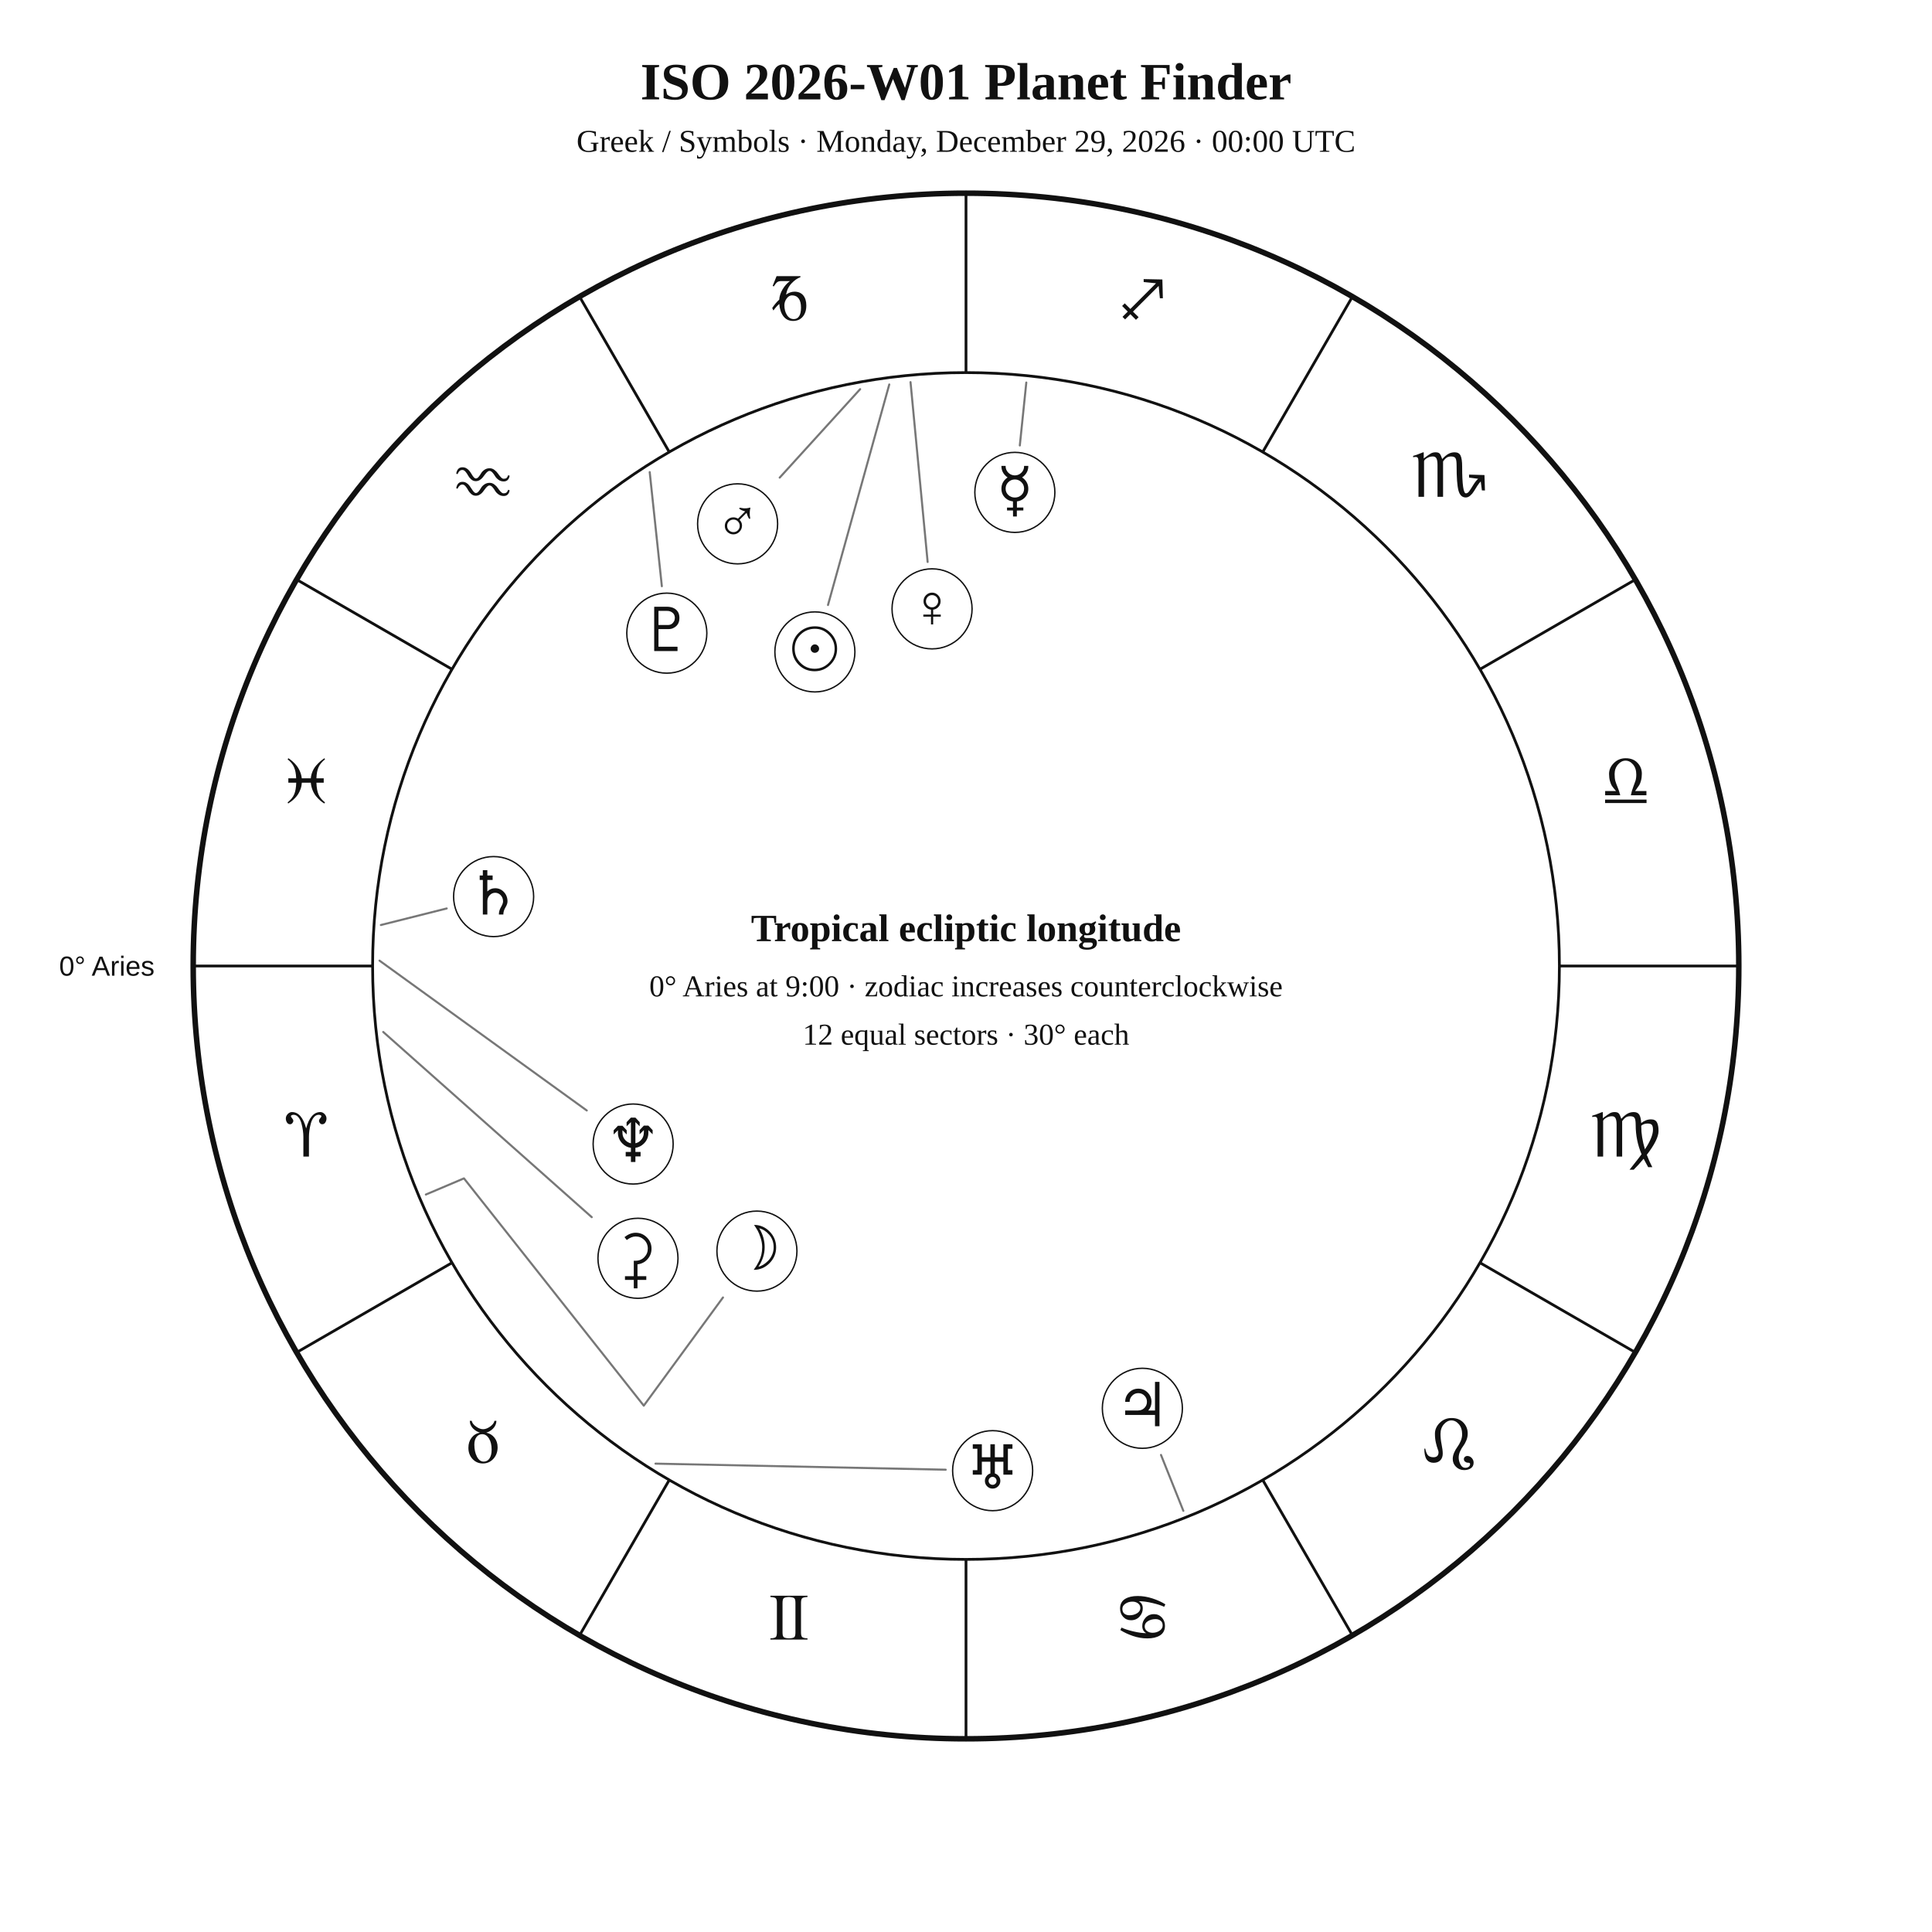
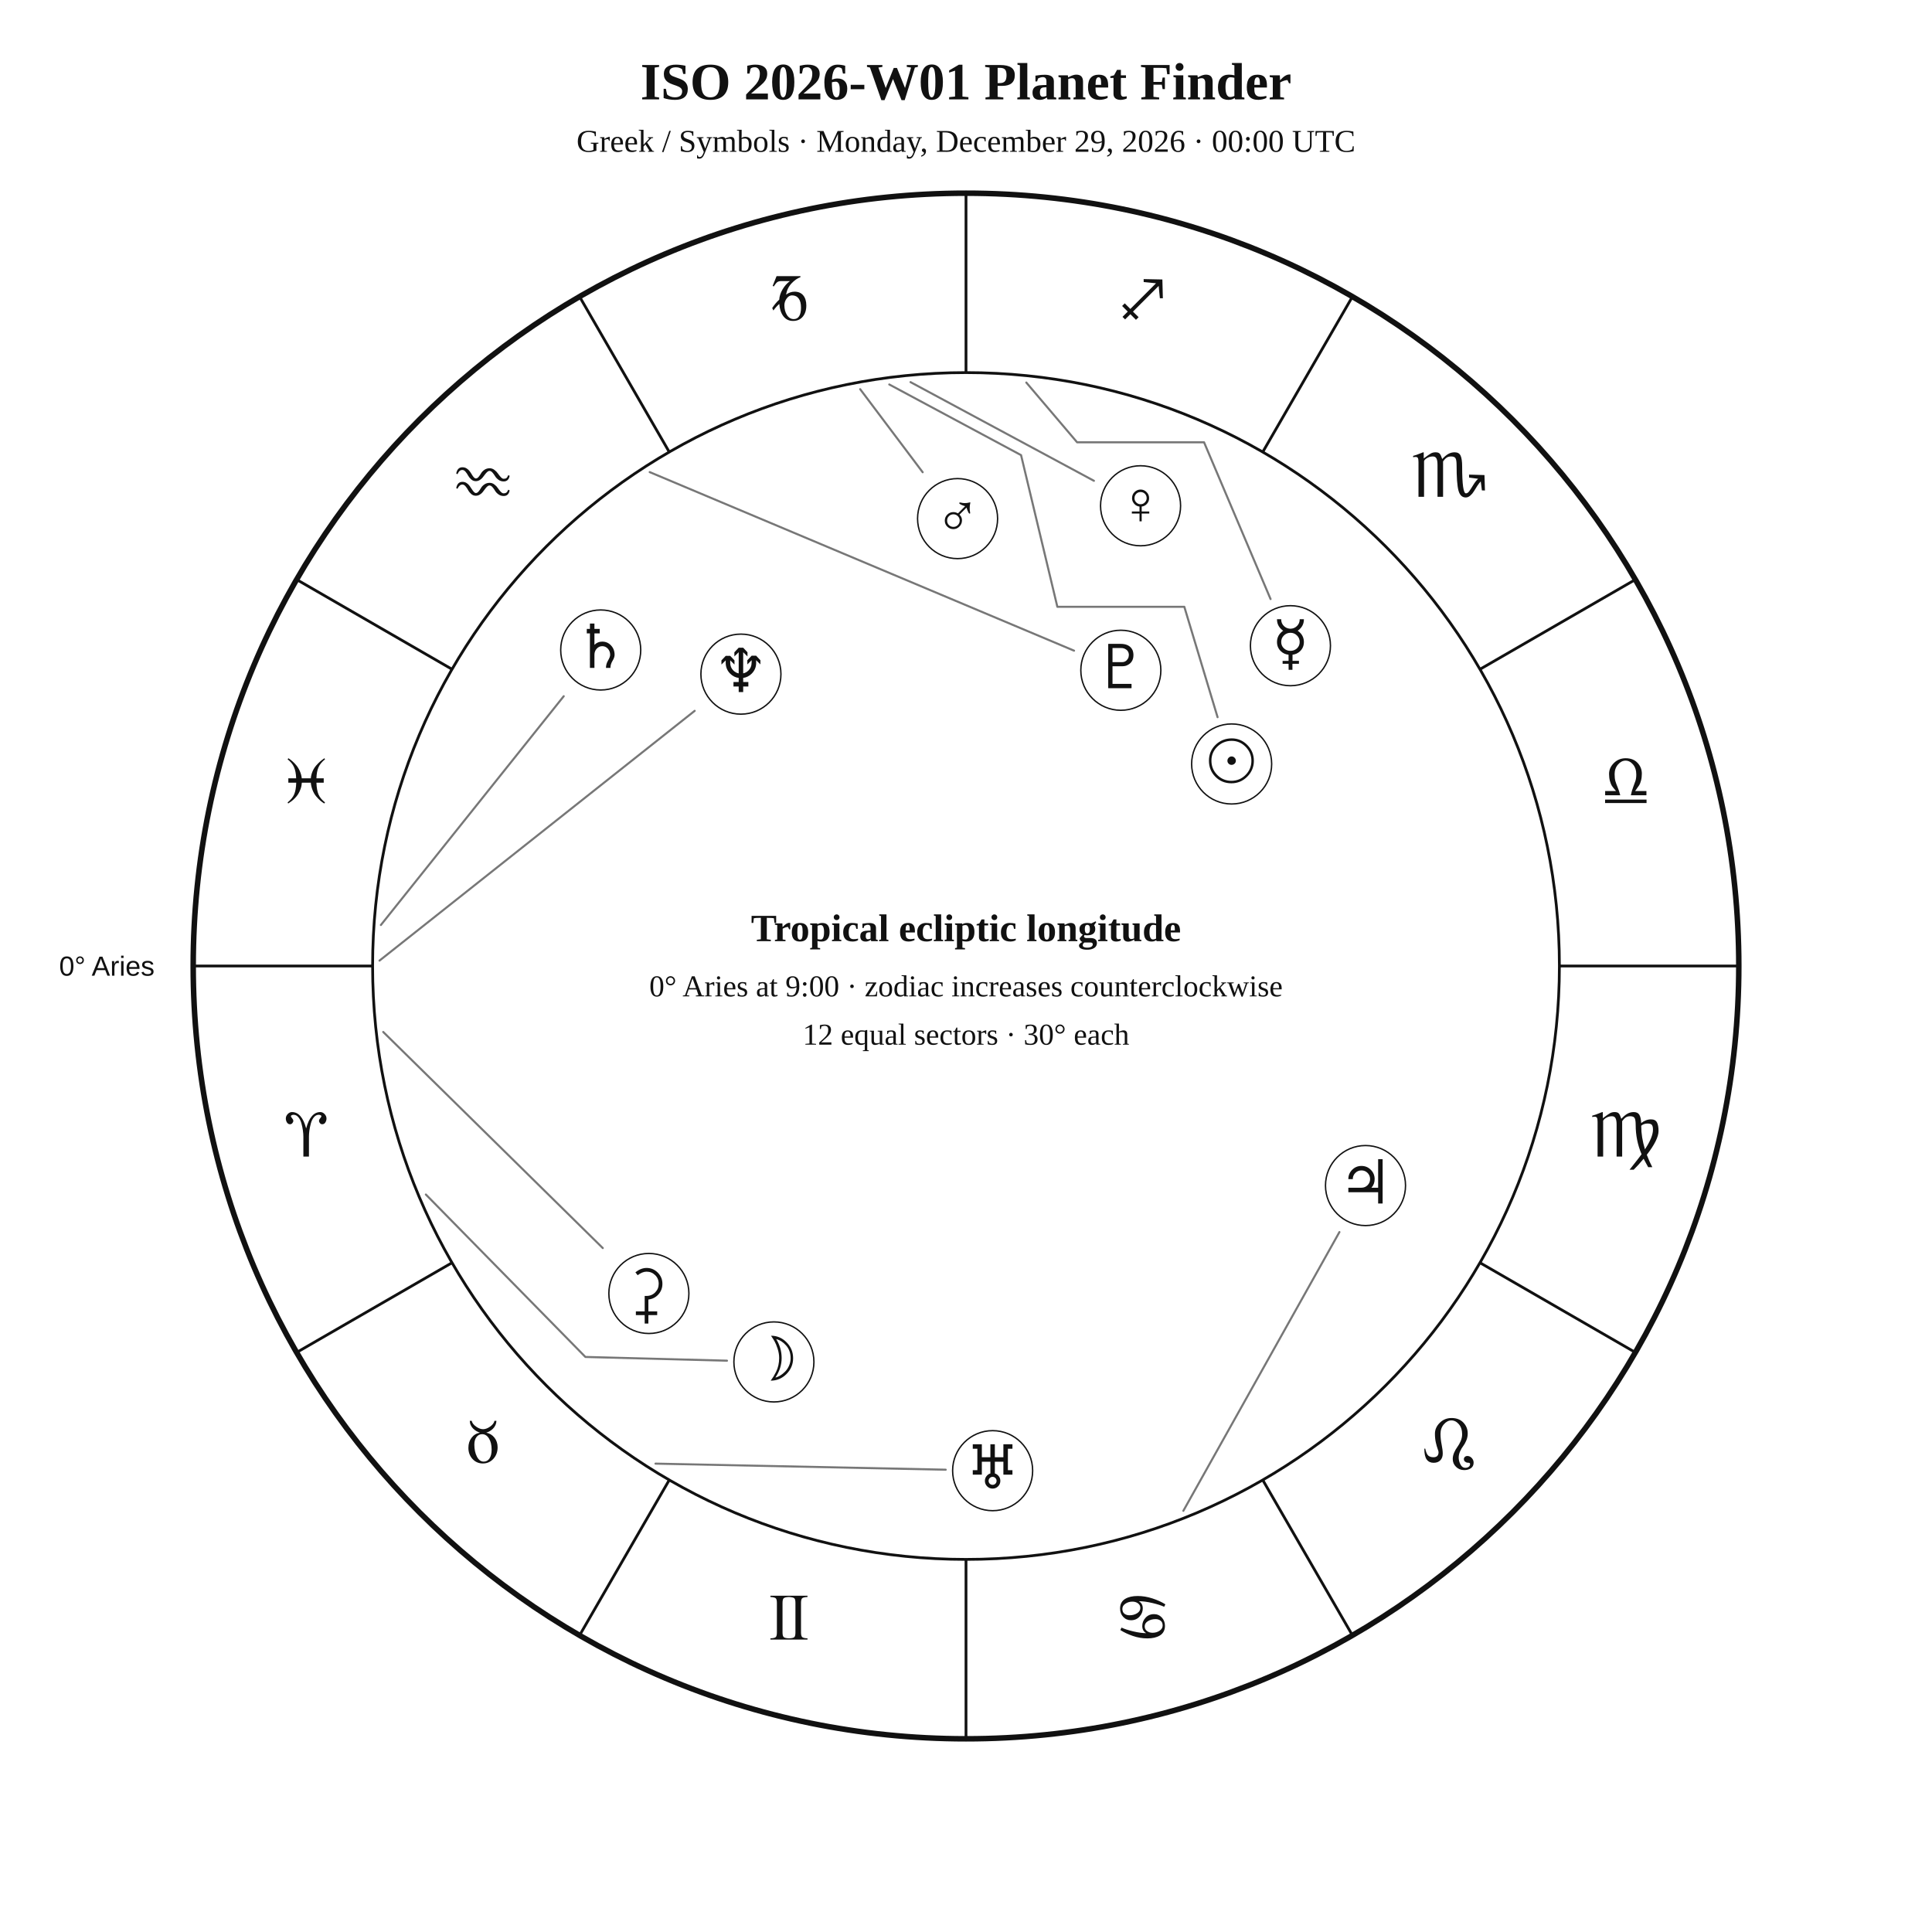
<svg xmlns="http://www.w3.org/2000/svg" width="1400" height="1400" viewBox="0 0 1400 1400">
  <rect width="100%" height="100%" fill="white" />
  <style>text{font-family:Georgia,"Times New Roman",serif;fill:#111!important;color:#111!important;-webkit-text-fill-color:#111!important}.sans{font-family:Arial,Helvetica,sans-serif}</style>
  <text x="700" y="72" text-anchor="middle" font-size="38" font-weight="700">ISO 2026-W01 Planet Finder</text>
  <text x="700" y="110" text-anchor="middle" font-size="23">Greek / Symbols · Monday, December 29, 2026 · 00:00 UTC</text>
  <circle cx="700" cy="700" r="560" fill="none" stroke="#111" stroke-width="4" />
  <circle cx="700" cy="700" r="430" fill="none" stroke="#111" stroke-width="2" />
  <line x1="270.0" y1="700.0" x2="140.0" y2="700.0" stroke="#111" stroke-width="2" />
  <line x1="327.6" y1="915.0" x2="215.0" y2="980.0" stroke="#111" stroke-width="2" />
  <line x1="485.0" y1="1072.4" x2="420.0" y2="1185.0" stroke="#111" stroke-width="2" />
  <line x1="700.0" y1="1130.0" x2="700.0" y2="1260.0" stroke="#111" stroke-width="2" />
  <line x1="915.0" y1="1072.4" x2="980.0" y2="1185.0" stroke="#111" stroke-width="2" />
  <line x1="1072.4" y1="915.0" x2="1185.0" y2="980.0" stroke="#111" stroke-width="2" />
  <line x1="1130.0" y1="700.0" x2="1260.0" y2="700.0" stroke="#111" stroke-width="2" />
  <line x1="1072.4" y1="485.0" x2="1185.0" y2="420.0" stroke="#111" stroke-width="2" />
  <line x1="915.0" y1="327.6" x2="980.0" y2="215.0" stroke="#111" stroke-width="2" />
  <line x1="700.0" y1="270.0" x2="700.0" y2="140.0" stroke="#111" stroke-width="2" />
  <line x1="485.0" y1="327.6" x2="420.0" y2="215.0" stroke="#111" stroke-width="2" />
  <line x1="327.6" y1="485.0" x2="215.0" y2="420.0" stroke="#111" stroke-width="2" />
  <text x="221.9" y="838.1" text-anchor="middle" font-size="48">♈︎</text>
  <text x="350.0" y="1060.0" text-anchor="middle" font-size="48">♉︎</text>
  <text x="571.9" y="1188.1" text-anchor="middle" font-size="48">♊︎</text>
  <text x="828.1" y="1188.1" text-anchor="middle" font-size="48">♋︎</text>
  <text x="1050.0" y="1060.0" text-anchor="middle" font-size="48">♌︎</text>
  <text x="1178.1" y="838.1" text-anchor="middle" font-size="48">♍︎</text>
  <text x="1178.1" y="581.9" text-anchor="middle" font-size="48">♎︎</text>
  <text x="1050.0" y="360.0" text-anchor="middle" font-size="48">♏︎</text>
  <text x="828.1" y="231.9" text-anchor="middle" font-size="48">♐︎</text>
  <text x="571.9" y="231.9" text-anchor="middle" font-size="48">♑︎</text>
  <text x="350.0" y="360.0" text-anchor="middle" font-size="48">♒︎</text>
  <text x="221.9" y="581.9" text-anchor="middle" font-size="48">♓︎</text>
  <text x="112.0" y="707.0" text-anchor="end" font-size="20" class="sans">0° Aries</text>
-   <polyline points="644.4,278.6 600.0,438.4" fill="none" stroke="#777" stroke-width="1.5" stroke-linejoin="round" stroke-linecap="round" />
-   <circle cx="590.5" cy="472.4" r="29" fill="white" stroke="#111" />
-   <text x="590.5" y="485.4" text-anchor="middle" font-size="44">☉︎</text>
-   <polyline points="308.6,865.6 336.2,853.9 466.5,1018.6 523.9,940.2" fill="none" stroke="#777" stroke-width="1.5" stroke-linejoin="round" stroke-linecap="round" />
-   <circle cx="548.5" cy="906.6" r="29" fill="white" stroke="#111" />
-   <text x="548.5" y="919.6" text-anchor="middle" font-size="44">☽︎</text>
-   <polyline points="743.7,277.2 739.0,322.8" fill="none" stroke="#777" stroke-width="1.5" stroke-linejoin="round" stroke-linecap="round" />
-   <circle cx="735.4" cy="356.8" r="29" fill="white" stroke="#111" />
-   <text x="735.4" y="369.8" text-anchor="middle" font-size="44">☿︎</text>
-   <polyline points="659.8,276.9 672.2,407.2" fill="none" stroke="#777" stroke-width="1.5" stroke-linejoin="round" stroke-linecap="round" />
-   <circle cx="675.4" cy="441.2" r="29" fill="white" stroke="#111" />
-   <text x="675.4" y="454.2" text-anchor="middle" font-size="44">♀︎</text>
-   <polyline points="623.3,282.0 565.0,346.1" fill="none" stroke="#777" stroke-width="1.5" stroke-linejoin="round" stroke-linecap="round" />
-   <circle cx="534.5" cy="379.6" r="29" fill="white" stroke="#111" />
-   <text x="534.5" y="392.6" text-anchor="middle" font-size="44">♂︎</text>
-   <polyline points="857.5,1094.8 841.3,1054.3" fill="none" stroke="#777" stroke-width="1.5" stroke-linejoin="round" stroke-linecap="round" />
-   <circle cx="827.8" cy="1020.5" r="29" fill="white" stroke="#111" />
-   <text x="827.8" y="1033.5" text-anchor="middle" font-size="44">♃︎</text>
-   <polyline points="276.0,670.3 323.7,658.3" fill="none" stroke="#777" stroke-width="1.5" stroke-linejoin="round" stroke-linecap="round" />
-   <circle cx="357.7" cy="649.7" r="29" fill="white" stroke="#111" />
-   <text x="357.7" y="662.7" text-anchor="middle" font-size="44">♄︎</text>
-   <polyline points="277.7,747.8 428.8,882.0" fill="none" stroke="#777" stroke-width="1.5" stroke-linejoin="round" stroke-linecap="round" />
-   <circle cx="462.3" cy="911.8" r="29" fill="white" stroke="#111" />
-   <text x="462.3" y="924.8" text-anchor="middle" font-size="44">⚳︎</text>
+   <polyline points="644.4,278.6 739.9,329.8 766.2,439.7 766.2,439.7 858.2,439.7 882.3,519.7" fill="none" stroke="#777" stroke-width="1.5" stroke-linejoin="round" stroke-linecap="round" />
+   <circle cx="892.5" cy="553.6" r="29" fill="white" stroke="#111" />
+   <text x="892.5" y="566.6" text-anchor="middle" font-size="44">☉︎</text>
+   <polyline points="308.6,865.6 424.2,983.3 526.8,986.0" fill="none" stroke="#777" stroke-width="1.5" stroke-linejoin="round" stroke-linecap="round" />
+   <circle cx="560.8" cy="986.9" r="29" fill="white" stroke="#111" />
+   <text x="560.8" y="999.9" text-anchor="middle" font-size="44">☽︎</text>
+   <polyline points="743.7,277.2 780.5,320.5 780.5,320.5 780.5,320.5 872.5,320.5 920.7,434.1" fill="none" stroke="#777" stroke-width="1.5" stroke-linejoin="round" stroke-linecap="round" />
+   <circle cx="935.1" cy="467.9" r="29" fill="white" stroke="#111" />
+   <text x="935.1" y="480.9" text-anchor="middle" font-size="44">☿︎</text>
+   <polyline points="659.8,276.9 792.7,348.4" fill="none" stroke="#777" stroke-width="1.5" stroke-linejoin="round" stroke-linecap="round" />
+   <circle cx="826.5" cy="366.5" r="29" fill="white" stroke="#111" />
+   <text x="826.5" y="379.5" text-anchor="middle" font-size="44">♀︎</text>
+   <polyline points="623.3,282.0 668.6,342.2" fill="none" stroke="#777" stroke-width="1.5" stroke-linejoin="round" stroke-linecap="round" />
+   <circle cx="693.9" cy="375.8" r="29" fill="white" stroke="#111" />
+   <text x="693.9" y="388.8" text-anchor="middle" font-size="44">♂︎</text>
+   <polyline points="857.5,1094.8 970.6,892.8" fill="none" stroke="#777" stroke-width="1.5" stroke-linejoin="round" stroke-linecap="round" />
+   <circle cx="989.5" cy="859.1" r="29" fill="white" stroke="#111" />
+   <text x="989.5" y="872.1" text-anchor="middle" font-size="44">♃︎</text>
+   <polyline points="276.0,670.3 408.5,504.5" fill="none" stroke="#777" stroke-width="1.5" stroke-linejoin="round" stroke-linecap="round" />
+   <circle cx="435.3" cy="471.0" r="29" fill="white" stroke="#111" />
+   <text x="435.3" y="484.0" text-anchor="middle" font-size="44">♄︎</text>
+   <polyline points="277.7,747.8 436.8,904.4" fill="none" stroke="#777" stroke-width="1.5" stroke-linejoin="round" stroke-linecap="round" />
+   <circle cx="470.2" cy="937.3" r="29" fill="white" stroke="#111" />
+   <text x="470.2" y="950.3" text-anchor="middle" font-size="44">⚳︎</text>
  <polyline points="475.0,1060.6 685.3,1065.0" fill="none" stroke="#777" stroke-width="1.5" stroke-linejoin="round" stroke-linecap="round" />
  <circle cx="719.3" cy="1065.7" r="29" fill="white" stroke="#111" />
  <text x="719.3" y="1078.7" text-anchor="middle" font-size="44">♅︎</text>
-   <polyline points="275.0,696.1 425.2,804.7" fill="none" stroke="#777" stroke-width="1.5" stroke-linejoin="round" stroke-linecap="round" />
-   <circle cx="458.8" cy="829.0" r="29" fill="white" stroke="#111" />
-   <text x="458.8" y="842.0" text-anchor="middle" font-size="44">♆︎</text>
-   <polyline points="470.8,342.1 479.6,424.8" fill="none" stroke="#777" stroke-width="1.5" stroke-linejoin="round" stroke-linecap="round" />
-   <circle cx="483.2" cy="458.8" r="29" fill="white" stroke="#111" />
-   <text x="483.2" y="471.8" text-anchor="middle" font-size="44">♇︎</text>
+   <polyline points="275.0,696.1 503.4,515.1" fill="none" stroke="#777" stroke-width="1.5" stroke-linejoin="round" stroke-linecap="round" />
+   <circle cx="536.9" cy="488.5" r="29" fill="white" stroke="#111" />
+   <text x="536.9" y="501.5" text-anchor="middle" font-size="44">♆︎</text>
+   <polyline points="470.8,342.1 778.3,471.5" fill="none" stroke="#777" stroke-width="1.5" stroke-linejoin="round" stroke-linecap="round" />
+   <circle cx="812.2" cy="485.7" r="29" fill="white" stroke="#111" />
+   <text x="812.2" y="498.7" text-anchor="middle" font-size="44">♇︎</text>
  <text x="700" y="682" text-anchor="middle" font-size="28" font-weight="700">Tropical ecliptic longitude</text>
  <text x="700" y="722" text-anchor="middle" font-size="22">0° Aries at 9:00 · zodiac increases counterclockwise</text>
  <text x="700" y="757" text-anchor="middle" font-size="22">12 equal sectors · 30° each</text>
</svg>
